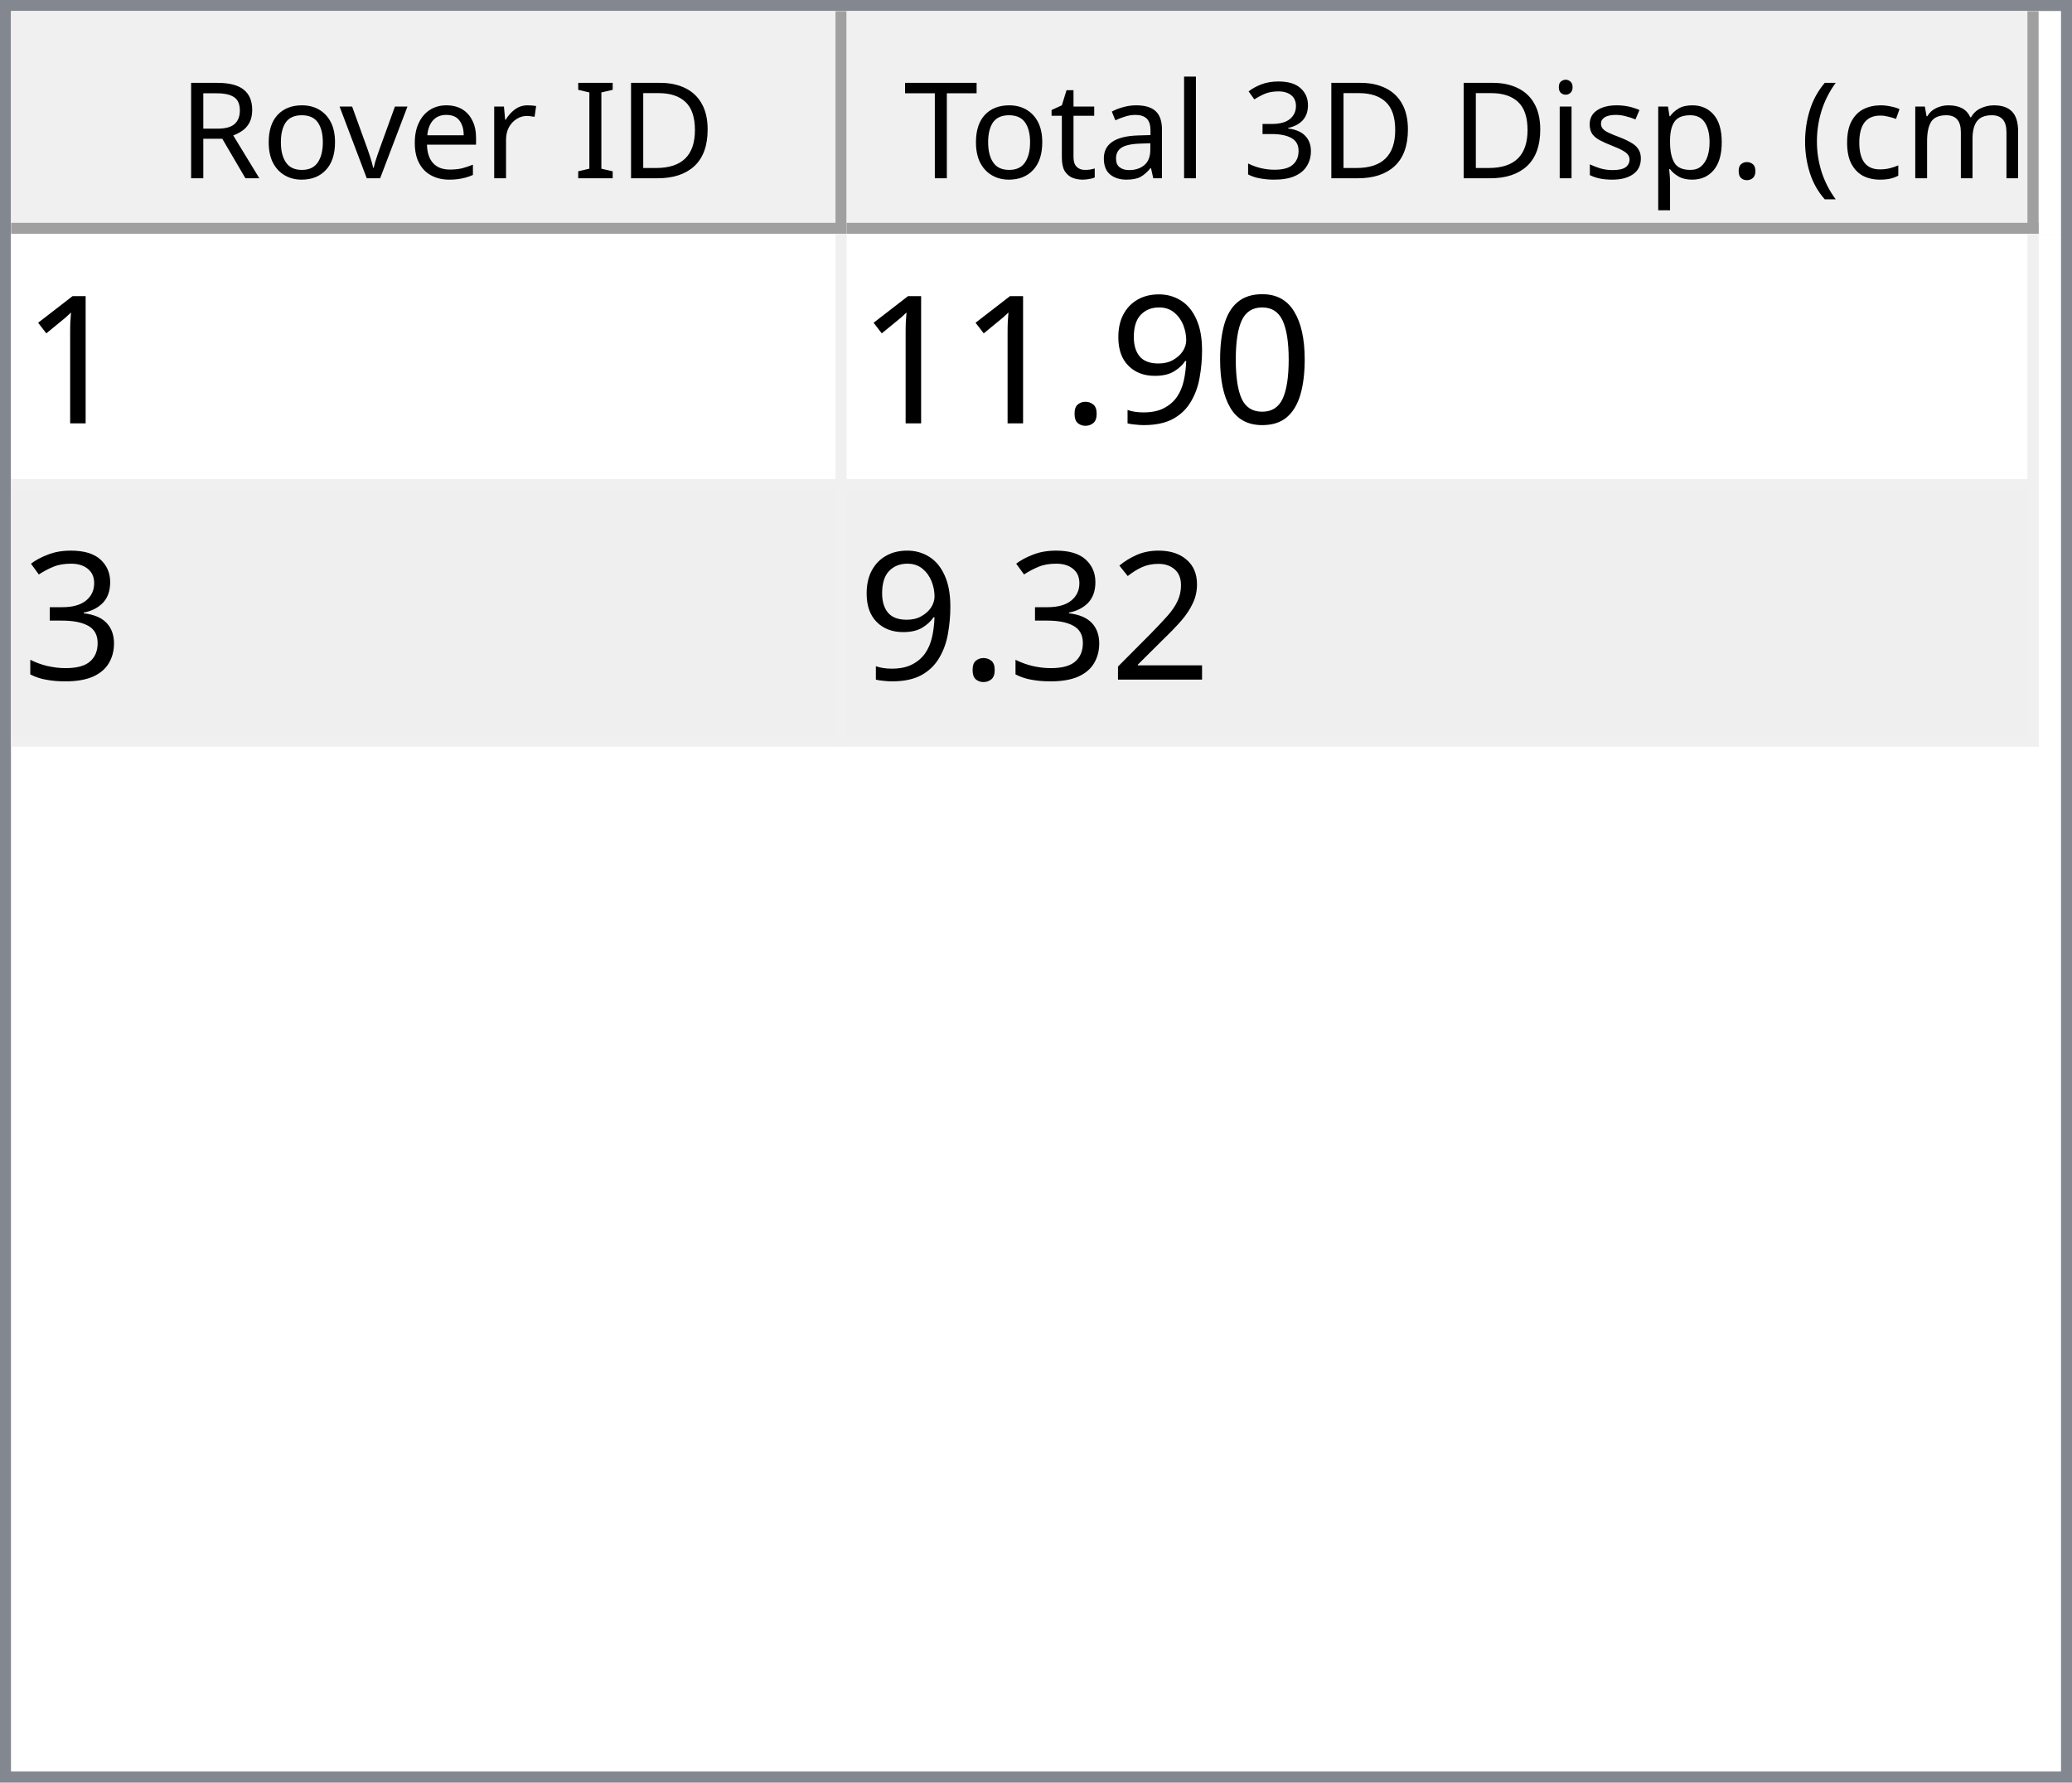
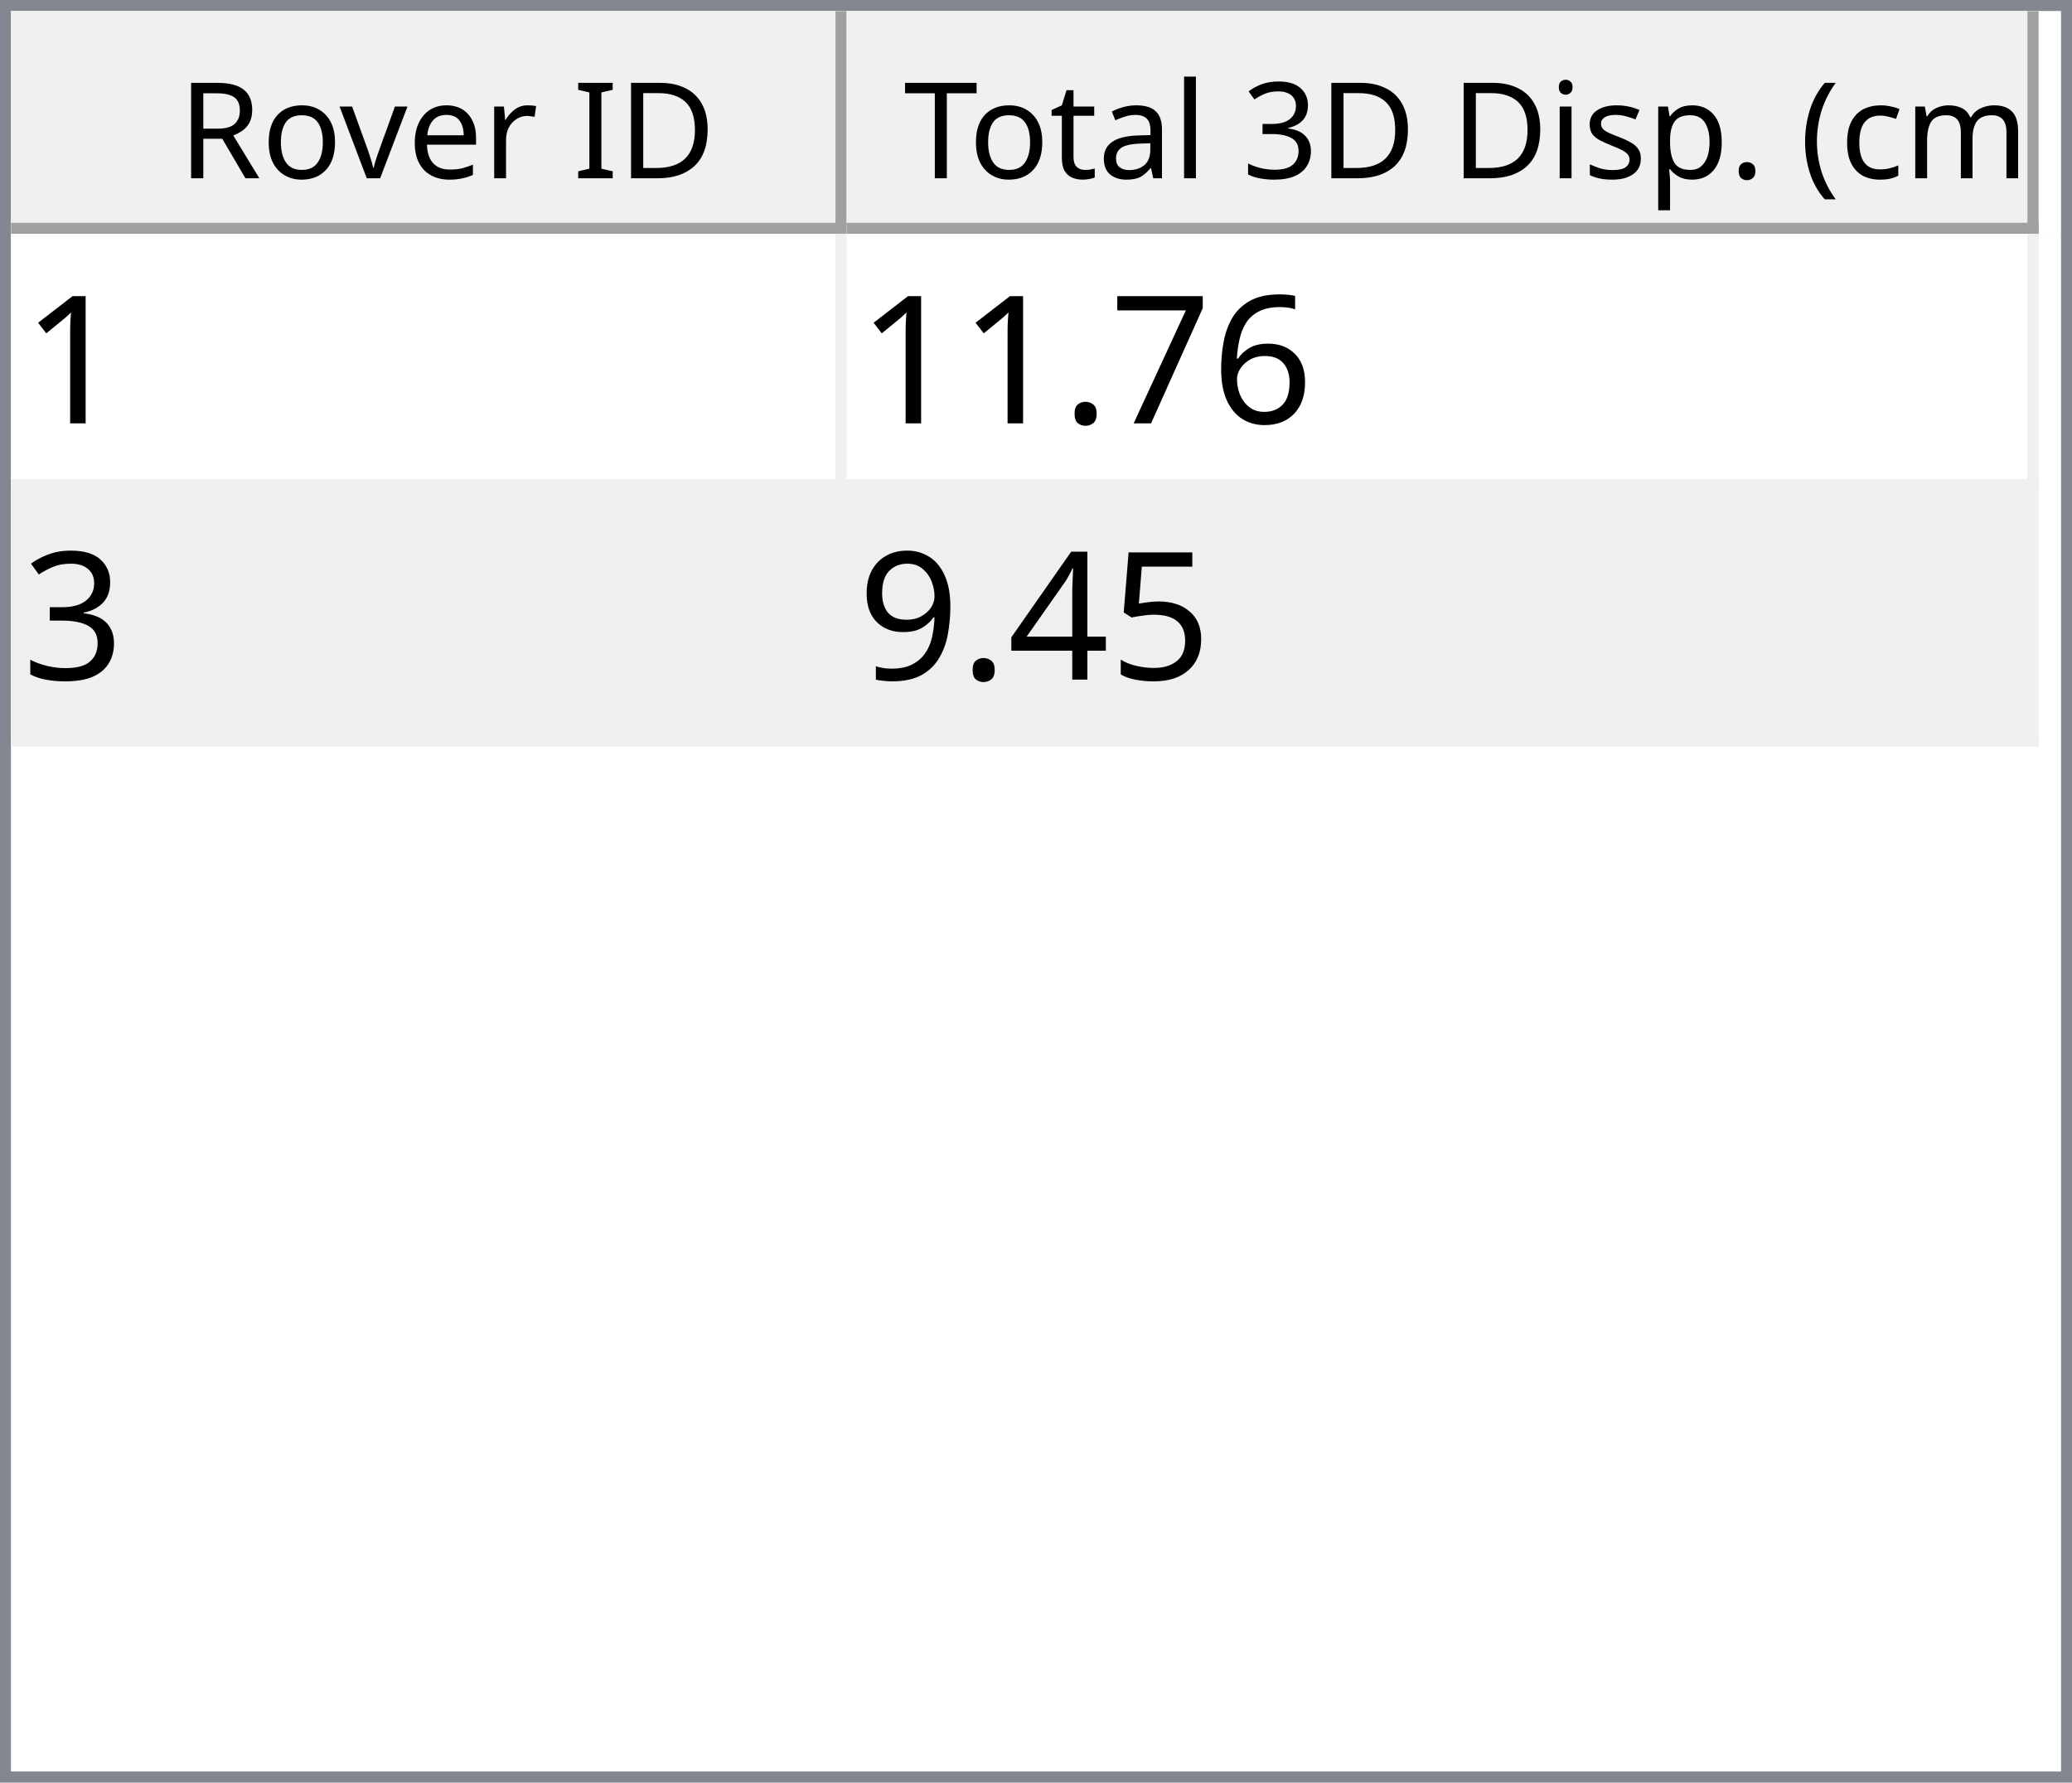
<svg xmlns="http://www.w3.org/2000/svg" style="fill-opacity:1; color-rendering:auto; color-interpolation:auto; text-rendering:auto; stroke:black; stroke-linecap:square; stroke-miterlimit:10; shape-rendering:auto; stroke-opacity:1; fill:black; stroke-dasharray:none; font-weight:normal; stroke-width:1; font-family:'Dialog'; font-style:normal; stroke-linejoin:miter; font-size:12px; stroke-dashoffset:0; image-rendering:auto;" width="186" height="160">
  <defs id="genericDefs" />
  <g>
    <defs id="defs1">
      <clipPath clipPathUnits="userSpaceOnUse" id="clipPath1">
        <path d="M0 0 L186 0 L186 160 L0 160 L0 0 Z" />
      </clipPath>
      <clipPath clipPathUnits="userSpaceOnUse" id="clipPath2">
        <path d="M0 0 L0 160 L186 160 L186 0 Z" />
      </clipPath>
      <clipPath clipPathUnits="userSpaceOnUse" id="clipPath3">
        <path d="M0 0 L0 20 L184 20 L184 0 Z" />
      </clipPath>
      <clipPath clipPathUnits="userSpaceOnUse" id="clipPath4">
        <path d="M0 0 L0 20 L75 20 L75 0 Z" />
      </clipPath>
      <clipPath clipPathUnits="userSpaceOnUse" id="clipPath5">
        <path d="M1 1 L1 19 L74 19 L74 1 Z" />
      </clipPath>
      <clipPath clipPathUnits="userSpaceOnUse" id="clipPath6">
        <path d="M0 0 L0 18 L73 18 L73 0 Z" />
      </clipPath>
      <clipPath clipPathUnits="userSpaceOnUse" id="clipPath7">
        <path d="M-0.5 -0.5 L-0.5 19.5 L74.5 19.5 L74.5 -0.5 Z" />
      </clipPath>
      <clipPath clipPathUnits="userSpaceOnUse" id="clipPath8">
        <path d="M0 0 L0 20 L107 20 L107 0 Z" />
      </clipPath>
      <clipPath clipPathUnits="userSpaceOnUse" id="clipPath9">
        <path d="M1 1 L1 19 L106 19 L106 1 Z" />
      </clipPath>
      <clipPath clipPathUnits="userSpaceOnUse" id="clipPath10">
        <path d="M0 0 L0 18 L105 18 L105 0 Z" />
      </clipPath>
      <clipPath clipPathUnits="userSpaceOnUse" id="clipPath11">
        <path d="M-0.5 -0.5 L-0.5 19.5 L106.5 19.5 L106.5 -0.5 Z" />
      </clipPath>
      <clipPath clipPathUnits="userSpaceOnUse" id="clipPath12">
        <path d="M0 0 L0 138 L184 138 L184 0 Z" />
      </clipPath>
      <clipPath clipPathUnits="userSpaceOnUse" id="clipPath13">
        <path d="M0 0 L0 46 L182 46 L182 0 Z" />
      </clipPath>
      <clipPath clipPathUnits="userSpaceOnUse" id="clipPath14">
        <path d="M-0.5 -0.5 L-0.5 45.5 L181.5 45.5 L181.5 -0.5 Z" />
      </clipPath>
      <clipPath clipPathUnits="userSpaceOnUse" id="clipPath15">
        <path d="M0 0 L0 22 L74 22 L74 0 Z" />
      </clipPath>
      <clipPath clipPathUnits="userSpaceOnUse" id="clipPath16">
        <path d="M0 0 L0 22 L106 22 L106 0 Z" />
      </clipPath>
      <font horiz-adv-x="64.551" id="font1">
        <font-face ascent="107.91" descent="25.098" units-per-em="100" style="font-style:normal; font-family:Segoe UI; font-weight:normal;" />
        <missing-glyph horiz-adv-x="64.551" d="M8.109 0 L8.109 68.266 L56.453 68.266 L56.453 0 L8.109 0 ZM15.328 7.234 L49.219 7.234 L49.219 61.031 L15.328 61.031 L15.328 7.234 Z" />
        <glyph unicode="D" horiz-adv-x="70.117" d="M9.188 0 L9.188 70.016 L28.516 70.016 Q65.531 70.016 65.531 35.891 Q65.531 19.672 55.25 9.836 Q44.969 0 27.734 0 L9.188 0 ZM17.391 62.594 L17.391 7.422 L27.828 7.422 Q41.609 7.422 49.273 14.797 Q56.938 22.172 56.938 35.688 Q56.938 62.594 28.328 62.594 L17.391 62.594 Z" />
        <glyph unicode="I" horiz-adv-x="26.611" d="M17.391 0 L9.188 0 L9.188 70.016 L17.391 70.016 L17.391 0 Z" />
        <glyph unicode=" " horiz-adv-x="27.393" d="" />
        <glyph unicode="r" horiz-adv-x="34.766" d="M34.188 41.891 Q32.078 43.5 28.125 43.5 Q23 43.5 19.555 38.672 Q16.109 33.844 16.109 25.484 L16.109 0 L8.109 0 L8.109 50 L16.109 50 L16.109 39.703 L16.312 39.703 Q18.016 44.969 21.531 47.922 Q25.047 50.875 29.391 50.875 Q32.516 50.875 34.188 50.203 L34.188 41.891 Z" />
        <glyph unicode="e" horiz-adv-x="52.295" d="M48.297 23 L12.984 23 Q13.188 14.656 17.484 10.109 Q21.781 5.562 29.297 5.562 Q37.75 5.562 44.828 11.141 L44.828 3.609 Q38.234 -1.172 27.391 -1.172 Q16.797 -1.172 10.742 5.641 Q4.688 12.453 4.688 24.812 Q4.688 36.469 11.305 43.82 Q17.922 51.172 27.734 51.172 Q37.547 51.172 42.922 44.828 Q48.297 38.484 48.297 27.203 L48.297 23 ZM40.094 29.781 Q40.047 36.719 36.75 40.578 Q33.453 44.438 27.594 44.438 Q21.922 44.438 17.969 40.383 Q14.016 36.328 13.094 29.781 L40.094 29.781 Z" />
        <glyph unicode="v" horiz-adv-x="47.9" d="M47.406 50 L27.484 0 L19.625 0 L0.688 50 L9.469 50 L22.172 13.672 Q23.578 9.672 23.922 6.688 L24.125 6.688 Q24.609 10.453 25.688 13.484 L38.969 50 L47.406 50 Z" />
        <glyph unicode="o" horiz-adv-x="58.594" d="M29 -1.172 Q17.922 -1.172 11.305 5.836 Q4.688 12.844 4.688 24.422 Q4.688 37.016 11.57 44.094 Q18.453 51.172 30.172 51.172 Q41.359 51.172 47.633 44.289 Q53.906 37.406 53.906 25.203 Q53.906 13.234 47.141 6.031 Q40.375 -1.172 29 -1.172 ZM29.594 44.438 Q21.875 44.438 17.383 39.188 Q12.891 33.938 12.891 24.703 Q12.891 15.828 17.43 10.695 Q21.969 5.562 29.594 5.562 Q37.359 5.562 41.531 10.594 Q45.703 15.625 45.703 24.906 Q45.703 34.281 41.531 39.359 Q37.359 44.438 29.594 44.438 Z" />
        <glyph unicode="R" horiz-adv-x="59.814" d="M59.375 0 L49.609 0 L37.891 19.625 Q36.281 22.359 34.766 24.289 Q33.25 26.219 31.664 27.438 Q30.078 28.656 28.25 29.219 Q26.422 29.781 24.125 29.781 L17.391 29.781 L17.391 0 L9.188 0 L9.188 70.016 L30.078 70.016 Q34.672 70.016 38.555 68.867 Q42.438 67.719 45.289 65.375 Q48.141 63.031 49.758 59.547 Q51.375 56.062 51.375 51.375 Q51.375 47.703 50.273 44.656 Q49.172 41.609 47.148 39.211 Q45.125 36.812 42.266 35.133 Q39.406 33.453 35.844 32.516 L35.844 32.328 Q37.594 31.547 38.891 30.547 Q40.188 29.547 41.359 28.18 Q42.531 26.812 43.68 25.078 Q44.828 23.344 46.234 21.047 L59.375 0 ZM17.391 62.594 L17.391 37.203 L28.516 37.203 Q31.594 37.203 34.203 38.133 Q36.812 39.062 38.719 40.797 Q40.625 42.531 41.703 45.047 Q42.781 47.562 42.781 50.688 Q42.781 56.297 39.141 59.445 Q35.5 62.594 28.609 62.594 L17.391 62.594 Z" />
        <glyph unicode=")" horiz-adv-x="30.176" d="M8.297 -15.922 L1.172 -15.922 Q16.406 2.344 16.406 26.812 Q16.406 51.469 1.078 70.016 L8.297 70.016 Q23.531 52.156 23.531 26.703 Q23.531 1.375 8.297 -15.922 Z" />
        <glyph unicode="m" horiz-adv-x="86.133" d="M79.109 0 L71.094 0 L71.094 28.719 Q71.094 37.016 68.531 40.727 Q65.969 44.438 59.906 44.438 Q54.781 44.438 51.195 39.75 Q47.609 35.062 47.609 28.516 L47.609 0 L39.594 0 L39.594 29.688 Q39.594 44.438 28.219 44.438 Q22.953 44.438 19.531 40.016 Q16.109 35.594 16.109 28.516 L16.109 0 L8.109 0 L8.109 50 L16.109 50 L16.109 42.094 L16.312 42.094 Q21.625 51.172 31.844 51.172 Q36.969 51.172 40.773 48.312 Q44.578 45.453 46 40.828 Q51.562 51.172 62.594 51.172 Q79.109 51.172 79.109 30.812 L79.109 0 Z" />
        <glyph unicode="c" horiz-adv-x="46.191" d="M42.188 2.297 Q36.422 -1.172 28.516 -1.172 Q17.828 -1.172 11.258 5.789 Q4.688 12.75 4.688 23.828 Q4.688 36.188 11.766 43.68 Q18.844 51.172 30.672 51.172 Q37.25 51.172 42.281 48.734 L42.281 40.531 Q36.719 44.438 30.375 44.438 Q22.703 44.438 17.797 38.945 Q12.891 33.453 12.891 24.516 Q12.891 15.719 17.508 10.641 Q22.125 5.562 29.891 5.562 Q36.422 5.562 42.188 9.906 L42.188 2.297 Z" />
        <glyph unicode="(" horiz-adv-x="30.176" d="M29.109 -15.922 L21.969 -15.922 Q6.844 1.375 6.844 26.703 Q6.844 52.156 21.969 70.016 L29.203 70.016 Q13.875 51.469 13.875 26.812 Q13.875 2.344 29.109 -15.922 Z" />
        <glyph unicode="." horiz-adv-x="21.68" d="M10.891 -1.078 Q8.641 -1.078 7.055 0.539 Q5.469 2.156 5.469 4.391 Q5.469 6.641 7.055 8.273 Q8.641 9.906 10.891 9.906 Q13.188 9.906 14.797 8.273 Q16.406 6.641 16.406 4.391 Q16.406 2.156 14.797 0.539 Q13.188 -1.078 10.891 -1.078 Z" />
        <glyph unicode="p" horiz-adv-x="58.789" d="M16.312 7.234 L16.109 7.234 L16.109 -23 L8.109 -23 L8.109 50 L16.109 50 L16.109 41.219 L16.312 41.219 Q22.219 51.172 33.594 51.172 Q43.266 51.172 48.688 44.461 Q54.109 37.75 54.109 26.469 Q54.109 13.922 48 6.375 Q41.891 -1.172 31.297 -1.172 Q21.578 -1.172 16.312 7.234 ZM16.109 27.391 L16.109 20.406 Q16.109 14.203 20.141 9.883 Q24.172 5.562 30.375 5.562 Q37.641 5.562 41.773 11.133 Q45.906 16.703 45.906 26.609 Q45.906 34.969 42.047 39.703 Q38.188 44.438 31.594 44.438 Q24.609 44.438 20.359 39.578 Q16.109 34.719 16.109 27.391 Z" />
        <glyph unicode="s" horiz-adv-x="42.432" d="M5.078 1.812 L5.078 10.406 Q11.625 5.562 19.484 5.562 Q30.031 5.562 30.031 12.594 Q30.031 14.594 29.125 15.992 Q28.219 17.391 26.68 18.461 Q25.141 19.531 23.07 20.383 Q21 21.234 18.609 22.172 Q15.281 23.484 12.766 24.828 Q10.25 26.172 8.57 27.859 Q6.891 29.547 6.031 31.695 Q5.172 33.844 5.172 36.719 Q5.172 40.234 6.789 42.945 Q8.406 45.656 11.086 47.484 Q13.766 49.312 17.211 50.242 Q20.656 51.172 24.312 51.172 Q30.812 51.172 35.938 48.922 L35.938 40.828 Q30.422 44.438 23.25 44.438 Q21 44.438 19.195 43.922 Q17.391 43.406 16.094 42.477 Q14.797 41.547 14.086 40.258 Q13.375 38.969 13.375 37.406 Q13.375 35.453 14.086 34.133 Q14.797 32.812 16.164 31.789 Q17.531 30.766 19.484 29.938 Q21.438 29.109 23.922 28.125 Q27.25 26.859 29.883 25.516 Q32.516 24.172 34.375 22.484 Q36.234 20.797 37.234 18.602 Q38.234 16.406 38.234 13.375 Q38.234 9.672 36.602 6.938 Q34.969 4.203 32.234 2.398 Q29.5 0.594 25.93 -0.289 Q22.359 -1.172 18.453 -1.172 Q10.75 -1.172 5.078 1.812 Z" />
        <glyph unicode="i" horiz-adv-x="24.219" d="M12.203 62.703 Q10.062 62.703 8.547 64.164 Q7.031 65.625 7.031 67.875 Q7.031 70.125 8.547 71.609 Q10.062 73.094 12.203 73.094 Q14.406 73.094 15.945 71.609 Q17.484 70.125 17.484 67.875 Q17.484 65.719 15.945 64.211 Q14.406 62.703 12.203 62.703 ZM16.109 0 L8.109 0 L8.109 50 L16.109 50 L16.109 0 Z" />
        <glyph unicode="3" horiz-adv-x="53.906" d="M46.531 19.828 Q46.531 15.094 44.75 11.211 Q42.969 7.328 39.719 4.57 Q36.469 1.812 31.93 0.297 Q27.391 -1.219 21.922 -1.219 Q11.922 -1.219 6 2.594 L6 11.188 Q13.094 5.609 22.219 5.609 Q25.875 5.609 28.828 6.539 Q31.781 7.469 33.906 9.227 Q36.031 10.984 37.18 13.477 Q38.328 15.969 38.328 19.094 Q38.328 32.812 18.797 32.812 L12.984 32.812 L12.984 39.594 L18.5 39.594 Q35.797 39.594 35.797 52.484 Q35.797 64.406 22.609 64.406 Q15.188 64.406 8.688 59.422 L8.688 67.188 Q15.375 71.188 24.609 71.188 Q29 71.188 32.57 69.969 Q36.141 68.75 38.68 66.555 Q41.219 64.359 42.609 61.281 Q44 58.203 44 54.5 Q44 40.672 30.031 36.719 L30.031 36.531 Q33.594 36.141 36.625 34.797 Q39.656 33.453 41.852 31.305 Q44.047 29.156 45.289 26.25 Q46.531 23.344 46.531 19.828 Z" />
        <glyph unicode="l" horiz-adv-x="24.219" d="M16.109 0 L8.109 0 L8.109 74.031 L16.109 74.031 L16.109 0 Z" />
        <glyph unicode="a" horiz-adv-x="50.879" d="M43.891 0 L35.891 0 L35.891 7.812 L35.688 7.812 Q30.469 -1.172 20.312 -1.172 Q12.844 -1.172 8.617 2.781 Q4.391 6.734 4.391 13.281 Q4.391 27.297 20.906 29.594 L35.891 31.688 Q35.891 44.438 25.594 44.438 Q16.547 44.438 9.281 38.281 L9.281 46.484 Q16.656 51.172 26.266 51.172 Q43.891 51.172 43.891 32.516 L43.891 0 ZM35.891 25.297 L23.828 23.641 Q18.266 22.859 15.43 20.875 Q12.594 18.891 12.594 13.875 Q12.594 10.203 15.211 7.883 Q17.828 5.562 22.172 5.562 Q28.125 5.562 32.008 9.742 Q35.891 13.922 35.891 20.312 L35.891 25.297 Z" />
        <glyph unicode="t" horiz-adv-x="33.887" d="M31.297 0.484 Q28.469 -1.078 23.828 -1.078 Q10.688 -1.078 10.688 13.578 L10.688 43.172 L2.094 43.172 L2.094 50 L10.688 50 L10.688 62.203 L18.703 64.797 L18.703 50 L31.297 50 L31.297 43.172 L18.703 43.172 L18.703 14.984 Q18.703 9.969 20.414 7.82 Q22.125 5.672 26.078 5.672 Q29.109 5.672 31.297 7.328 L31.297 0.484 Z" />
        <glyph unicode="T" horiz-adv-x="52.393" d="M50.594 62.594 L30.375 62.594 L30.375 0 L22.172 0 L22.172 62.594 L2 62.594 L2 70.016 L50.594 70.016 L50.594 62.594 Z" />
      </font>
      <font horiz-adv-x="75.0" id="font2">
        <font-face ascent="100.537" descent="21.973" units-per-em="100" style="font-style:normal; font-family:sans-serif; font-weight:normal;" />
        <missing-glyph horiz-adv-x="75.0" d="M12.5 0 L12.5 62.5 L62.5 62.5 L62.5 0 L12.5 0 ZM14.062 1.562 L60.938 1.562 L60.938 60.938 L14.062 60.938 L14.062 1.562 Z" />
        <glyph unicode="1" horiz-adv-x="55.615" d="M37.25 0 L28.469 0 L28.469 56 Q25.297 52.984 20.141 49.953 Q14.984 46.922 10.891 45.406 L10.891 53.906 Q18.266 57.375 23.781 62.305 Q29.297 67.234 31.594 71.875 L37.25 71.875 L37.25 0 Z" />
-         <glyph unicode="0" horiz-adv-x="55.615" d="M4.156 35.297 Q4.156 48 6.766 55.742 Q9.375 63.484 14.523 67.68 Q19.672 71.875 27.484 71.875 Q33.25 71.875 37.594 69.555 Q41.938 67.234 44.773 62.867 Q47.609 58.5 49.219 52.227 Q50.828 45.953 50.828 35.297 Q50.828 22.703 48.242 14.969 Q45.656 7.234 40.508 3.008 Q35.359 -1.219 27.484 -1.219 Q17.141 -1.219 11.234 6.203 Q4.156 15.141 4.156 35.297 ZM13.188 35.297 Q13.188 17.672 17.312 11.836 Q21.438 6 27.484 6 Q33.547 6 37.672 11.859 Q41.797 17.719 41.797 35.297 Q41.797 52.984 37.672 58.789 Q33.547 64.594 27.391 64.594 Q21.344 64.594 17.719 59.469 Q13.188 52.938 13.188 35.297 Z" />
-         <glyph unicode="9" horiz-adv-x="55.615" d="M5.469 16.547 L13.922 17.328 Q14.984 11.375 18.016 8.688 Q21.047 6 25.781 6 Q29.828 6 32.883 7.859 Q35.938 9.719 37.891 12.82 Q39.844 15.922 41.164 21.195 Q42.484 26.469 42.484 31.938 Q42.484 32.516 42.438 33.688 Q39.797 29.5 35.234 26.883 Q30.672 24.266 25.344 24.266 Q16.453 24.266 10.305 30.711 Q4.156 37.156 4.156 47.703 Q4.156 58.594 10.578 65.234 Q17 71.875 26.656 71.875 Q33.641 71.875 39.43 68.117 Q45.219 64.359 48.219 57.398 Q51.219 50.438 51.219 37.25 Q51.219 23.531 48.242 15.406 Q45.266 7.281 39.383 3.031 Q33.5 -1.219 25.594 -1.219 Q17.188 -1.219 11.867 3.445 Q6.547 8.109 5.469 16.547 ZM41.453 48.141 Q41.453 55.719 37.43 60.156 Q33.406 64.594 27.734 64.594 Q21.875 64.594 17.531 59.812 Q13.188 55.031 13.188 47.406 Q13.188 40.578 17.312 36.305 Q21.438 32.031 27.484 32.031 Q33.594 32.031 37.523 36.305 Q41.453 40.578 41.453 48.141 Z" />
+         <glyph unicode="6" horiz-adv-x="55.615" d="M49.75 54.047 L41.016 53.375 Q39.844 58.547 37.703 60.891 Q34.125 64.656 28.906 64.656 Q24.703 64.656 21.531 62.312 Q17.391 59.281 14.992 53.469 Q12.594 47.656 12.5 36.922 Q15.672 41.75 20.266 44.094 Q24.859 46.438 29.891 46.438 Q38.672 46.438 44.852 39.969 Q51.031 33.5 51.031 23.25 Q51.031 16.5 48.125 10.719 Q45.219 4.938 40.141 1.859 Q35.062 -1.219 28.609 -1.219 Q17.625 -1.219 10.695 6.859 Q3.766 14.938 3.766 33.5 Q3.766 54.25 11.422 63.672 Q18.109 71.875 29.438 71.875 Q37.891 71.875 43.289 67.141 Q48.688 62.406 49.75 54.047 ZM13.875 23.188 Q13.875 18.656 15.797 14.508 Q17.719 10.359 21.188 8.18 Q24.656 6 28.469 6 Q34.031 6 38.039 10.492 Q42.047 14.984 42.047 22.703 Q42.047 30.125 38.086 34.398 Q34.125 38.672 28.125 38.672 Q22.172 38.672 18.023 34.398 Q13.875 30.125 13.875 23.188 Z" />
+         <glyph unicode="7" horiz-adv-x="55.615" d="M4.734 62.203 L4.734 70.656 L51.078 70.656 L51.078 63.812 Q44.234 56.547 37.523 44.484 Q30.812 32.422 27.156 19.672 Q24.516 10.688 23.781 0 L14.75 0 Q14.891 8.453 18.062 20.414 Q21.234 32.375 27.172 43.484 Q33.109 54.594 39.797 62.203 L4.734 62.203 Z" />
        <glyph unicode="." horiz-adv-x="27.783" d="M9.078 0 L9.078 10.016 L19.094 10.016 L19.094 0 L9.078 0 Z" />
        <glyph unicode="3" horiz-adv-x="55.615" d="M4.203 18.891 L12.984 20.062 Q14.5 12.594 18.141 9.297 Q21.781 6 27 6 Q33.203 6 37.477 10.297 Q41.75 14.594 41.75 20.953 Q41.75 27 37.797 30.93 Q33.844 34.859 27.734 34.859 Q25.25 34.859 21.531 33.891 L22.516 41.609 Q23.391 41.5 23.922 41.5 Q29.547 41.5 34.039 44.43 Q38.531 47.359 38.531 53.469 Q38.531 58.297 35.258 61.477 Q31.984 64.656 26.812 64.656 Q21.688 64.656 18.266 61.43 Q14.844 58.203 13.875 51.766 L5.078 53.328 Q6.688 62.156 12.398 67.016 Q18.109 71.875 26.609 71.875 Q32.469 71.875 37.398 69.359 Q42.328 66.844 44.945 62.5 Q47.562 58.156 47.562 53.266 Q47.562 48.641 45.07 44.828 Q42.578 41.016 37.703 38.766 Q44.047 37.312 47.562 32.695 Q51.078 28.078 51.078 21.141 Q51.078 11.766 44.242 5.25 Q37.406 -1.266 26.953 -1.266 Q17.531 -1.266 11.305 4.352 Q5.078 9.969 4.203 18.891 Z" />
-         <glyph unicode="2" horiz-adv-x="55.615" d="M50.344 8.453 L50.344 0 L3.031 0 Q2.938 3.172 4.047 6.109 Q5.859 10.938 9.836 15.625 Q13.812 20.312 21.344 26.469 Q33.016 36.031 37.117 41.625 Q41.219 47.219 41.219 52.203 Q41.219 57.422 37.477 61.008 Q33.734 64.594 27.734 64.594 Q21.391 64.594 17.578 60.789 Q13.766 56.984 13.719 50.25 L4.688 51.172 Q5.609 61.281 11.664 66.578 Q17.719 71.875 27.938 71.875 Q38.234 71.875 44.242 66.164 Q50.25 60.453 50.25 52 Q50.25 47.703 48.492 43.555 Q46.734 39.406 42.656 34.812 Q38.578 30.219 29.109 22.219 Q21.188 15.578 18.945 13.211 Q16.703 10.844 15.234 8.453 L50.344 8.453 Z" />
+         <glyph unicode="5" horiz-adv-x="55.615" d="M4.156 18.75 L13.375 19.531 Q14.406 12.797 18.141 9.398 Q21.875 6 27.156 6 Q33.5 6 37.891 10.789 Q42.281 15.578 42.281 23.484 Q42.281 31 38.062 35.352 Q33.844 39.703 27 39.703 Q22.75 39.703 19.336 37.773 Q15.922 35.844 13.969 32.766 L5.719 33.844 L12.641 70.609 L48.25 70.609 L48.25 62.203 L19.672 62.203 L15.828 42.969 Q22.266 47.469 29.344 47.469 Q38.719 47.469 45.164 40.969 Q51.609 34.469 51.609 24.266 Q51.609 14.547 45.953 7.469 Q39.062 -1.219 27.156 -1.219 Q17.391 -1.219 11.211 4.25 Q5.031 9.719 4.156 18.75 Z" />
+         <glyph unicode="4" horiz-adv-x="55.615" d="M32.328 0 L32.328 17.141 L1.266 17.141 L1.266 25.203 L33.938 71.578 L41.109 71.578 L41.109 25.203 L50.781 25.203 L50.781 17.141 L41.109 17.141 L41.109 0 L32.328 0 ZM32.328 25.203 L32.328 57.469 L9.906 25.203 L32.328 25.203 Z" />
+         <glyph unicode="9" horiz-adv-x="55.615" d="M5.469 16.547 L13.922 17.328 Q14.984 11.375 18.016 8.688 Q21.047 6 25.781 6 Q29.828 6 32.883 7.859 Q35.938 9.719 37.891 12.82 Q39.844 15.922 41.164 21.195 Q42.484 26.469 42.484 31.938 Q42.484 32.516 42.438 33.688 Q39.797 29.5 35.234 26.883 Q30.672 24.266 25.344 24.266 Q16.453 24.266 10.305 30.711 Q4.156 37.156 4.156 47.703 Q4.156 58.594 10.578 65.234 Q17 71.875 26.656 71.875 Q33.641 71.875 39.43 68.117 Q45.219 64.359 48.219 57.398 Q51.219 50.438 51.219 37.25 Q51.219 23.531 48.242 15.406 Q45.266 7.281 39.383 3.031 Q33.5 -1.219 25.594 -1.219 Q17.188 -1.219 11.867 3.445 Q6.547 8.109 5.469 16.547 ZM41.453 48.141 Q41.453 55.719 37.43 60.156 Q33.406 64.594 27.734 64.594 Q21.875 64.594 17.531 59.812 Q13.188 55.031 13.188 47.406 Q13.188 40.578 17.312 36.305 Q21.438 32.031 27.484 32.031 Q33.594 32.031 37.523 36.305 Q41.453 40.578 41.453 48.141 Z" />
      </font>
    </defs>
    <g style="fill:white; stroke:white;">
      <rect x="0" y="0" width="186" style="clip-path:url(#clipPath1); stroke:none;" height="160" />
    </g>
    <g style="fill:white; text-rendering:optimizeSpeed; color-rendering:optimizeSpeed; image-rendering:optimizeSpeed; shape-rendering:crispEdges; stroke:white; color-interpolation:sRGB;">
      <rect x="0" width="186" height="160" y="0" style="stroke:none;" />
      <path style="stroke:none;" d="M0 160 L186 160 L186 0 L0 0 Z" />
    </g>
    <g style="fill:rgb(240,240,240); font-family:'Segoe UI'; stroke:rgb(240,240,240);">
      <rect x="0" y="0" width="186" style="clip-path:url(#clipPath2); stroke:none;" height="160" />
    </g>
    <g style="fill:rgb(130,135,144); font-family:'Segoe UI'; stroke:rgb(130,135,144);">
      <path d="M0 0 L186 0 L186 160 L0 160 L0 0 ZM1 1 L185 1 L185 159 L1 159 L1 1 Z" style="fill-rule:evenodd; clip-path:url(#clipPath2); stroke:none;" />
    </g>
    <g style="fill:white; font-family:'Segoe UI'; stroke:white;" transform="translate(1,1)">
      <rect x="0" y="0" width="184" style="clip-path:url(#clipPath3); stroke:none;" height="20" />
    </g>
    <g style="fill:rgb(240,240,240); font-family:'Segoe UI'; stroke:rgb(240,240,240);" transform="translate(1,1)">
      <rect x="0" y="0" width="75" style="clip-path:url(#clipPath4); stroke:none;" height="20" />
    </g>
    <g style="font-family:'Segoe UI';" transform="translate(2,2)">
      <text x="14" xml:space="preserve" y="14" style="clip-path:url(#clipPath6); stroke:none;">Rover ID</text>
    </g>
    <g style="fill:rgb(160,160,160); font-family:'Segoe UI'; stroke:rgb(160,160,160); stroke-linejoin:bevel;" transform="translate(1.5,1.5)">
      <line x1="74" x2="74" y1="0" style="fill:none; clip-path:url(#clipPath7);" y2="19" />
    </g>
    <g style="fill:rgb(160,160,160); font-family:'Segoe UI'; stroke:rgb(160,160,160); stroke-linejoin:bevel;" transform="matrix(1,0,0,1,1,1) translate(0.5,0.5)">
      <line x1="0" x2="74" y1="19" style="fill:none; clip-path:url(#clipPath7);" y2="19" />
    </g>
    <g style="fill:rgb(240,240,240); font-family:'Segoe UI'; stroke:rgb(240,240,240);" transform="translate(76,1)">
      <rect x="0" y="0" width="107" style="clip-path:url(#clipPath8); stroke:none;" height="20" />
    </g>
    <g style="font-family:'Segoe UI';" transform="translate(77,2)">
      <text x="1" xml:space="preserve" y="14" style="clip-path:url(#clipPath10); stroke:none;"> Total 3D Disp. (cm)</text>
    </g>
    <g style="fill:rgb(160,160,160); font-family:'Segoe UI'; stroke:rgb(160,160,160); stroke-linejoin:bevel;" transform="translate(76.5,1.5)">
      <line x1="106" x2="106" y1="0" style="fill:none; clip-path:url(#clipPath11);" y2="19" />
    </g>
    <g style="fill:rgb(160,160,160); font-family:'Segoe UI'; stroke:rgb(160,160,160); stroke-linejoin:bevel;" transform="matrix(1,0,0,1,76,1) translate(0.5,0.5)">
      <line x1="0" x2="106" y1="19" style="fill:none; clip-path:url(#clipPath11);" y2="19" />
    </g>
    <g style="fill:white; font-family:'Segoe UI'; stroke:white;" transform="translate(1,21)">
      <rect x="0" y="0" width="184" style="clip-path:url(#clipPath12); stroke:none;" height="138" />
    </g>
    <g style="fill:rgb(240,240,240); font-size:16px; font-family:sans-serif; stroke:rgb(240,240,240);" transform="translate(1,21)">
      <rect x="0" y="0" width="182" style="clip-path:url(#clipPath13); stroke:none;" height="46" />
      <line transform="translate(0.5,0.5)" x1="0" x2="181" y1="22" style="clip-path:url(#clipPath14); fill:none; stroke-linejoin:bevel;" y2="22" />
    </g>
    <g transform="matrix(1,0,0,1,1,21) translate(0.5,0.5)" style="fill:rgb(240,240,240); font-size:16px; font-family:sans-serif; stroke:rgb(240,240,240); stroke-linejoin:bevel;">
      <line x1="0" x2="181" y1="45" style="fill:none; clip-path:url(#clipPath14);" y2="45" />
    </g>
    <g transform="matrix(1,0,0,1,1,21) translate(0.5,0.5)" style="fill:rgb(240,240,240); font-size:16px; font-family:sans-serif; stroke:rgb(240,240,240); stroke-linejoin:bevel;">
      <line x1="74" x2="74" y1="0" style="fill:none; clip-path:url(#clipPath14);" y2="45" />
    </g>
    <g transform="matrix(1,0,0,1,1,21) translate(0.5,0.5)" style="fill:rgb(240,240,240); font-size:16px; font-family:sans-serif; stroke:rgb(240,240,240); stroke-linejoin:bevel;">
      <line x1="181" x2="181" y1="0" style="fill:none; clip-path:url(#clipPath14);" y2="45" />
    </g>
    <g style="fill:white; font-size:16px; font-family:sans-serif; stroke:white;" transform="matrix(1,0,0,1,1,21)">
      <rect x="0" y="0" width="74" style="clip-path:url(#clipPath15); stroke:none;" height="22" />
      <text x="1" y="17" style="fill:black; clip-path:url(#clipPath15); stroke:none;" xml:space="preserve">1</text>
    </g>
    <g style="fill:white; font-size:16px; font-family:sans-serif; stroke:white;" transform="matrix(1,0,0,1,1,21) translate(75,0)">
      <rect x="0" y="0" width="106" style="clip-path:url(#clipPath16); stroke:none;" height="22" />
-       <text x="1" y="17" style="fill:black; clip-path:url(#clipPath16); stroke:none;" xml:space="preserve">11.90</text>
+       <text x="1" y="17" style="fill:black; clip-path:url(#clipPath16); stroke:none;" xml:space="preserve">11.76</text>
    </g>
    <g style="fill:rgb(239,239,239); font-size:16px; font-family:sans-serif; stroke:rgb(239,239,239);" transform="matrix(1,0,0,1,1,21) translate(0,23)">
      <rect x="0" y="0" width="74" style="clip-path:url(#clipPath15); stroke:none;" height="22" />
      <text x="1" y="17" style="fill:black; clip-path:url(#clipPath15); stroke:none;" xml:space="preserve">3</text>
    </g>
    <g style="fill:rgb(239,239,239); font-size:16px; font-family:sans-serif; stroke:rgb(239,239,239);" transform="matrix(1,0,0,1,1,21) translate(75,23)">
      <rect x="0" y="0" width="106" style="clip-path:url(#clipPath16); stroke:none;" height="22" />
-       <text x="1" y="17" style="fill:black; clip-path:url(#clipPath16); stroke:none;" xml:space="preserve">9.32</text>
+       <text x="1" y="17" style="fill:black; clip-path:url(#clipPath16); stroke:none;" xml:space="preserve">9.45</text>
    </g>
  </g>
</svg>
